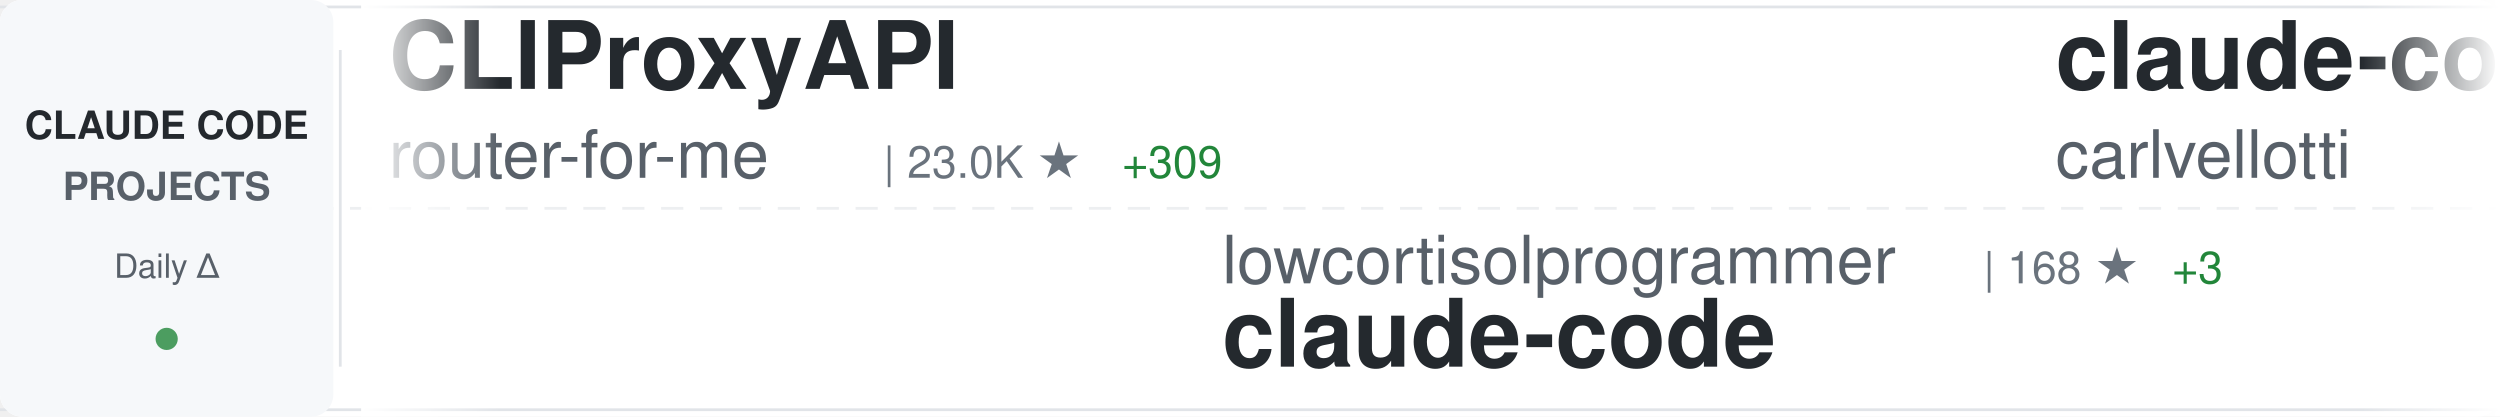
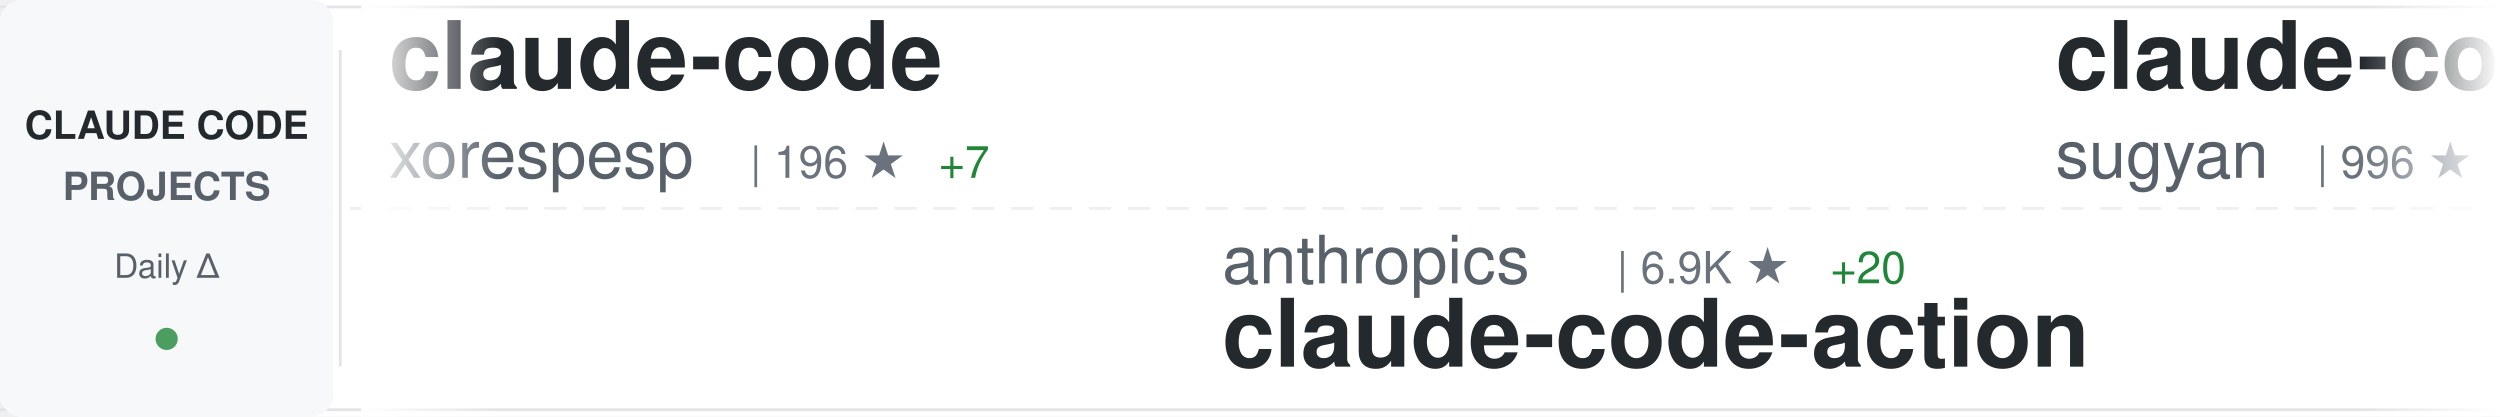
<svg xmlns="http://www.w3.org/2000/svg" width="900" height="150">
  <defs>
    <linearGradient id="awesomeLeftFade" x1="0%" y1="0%" x2="100%" y2="0%">
      <stop offset="0%" style="stop-color:#ffffff;stop-opacity:1" />
      <stop offset="100%" style="stop-color:#ffffff;stop-opacity:0" />
    </linearGradient>
    <linearGradient id="awesomeRightFade" x1="0%" y1="0%" x2="100%" y2="0%">
      <stop offset="0%" style="stop-color:#ffffff;stop-opacity:0" />
      <stop offset="100%" style="stop-color:#ffffff;stop-opacity:1" />
    </linearGradient>
  </defs>
  <rect width="900" height="150" fill="#ffffff" rx="8" />
  <rect x="0" y="2" width="900" height="1" fill="#e1e4e8" />
  <rect x="0" y="147" width="900" height="1" fill="#e1e4e8" />
  <line x1="0" y1="75" x2="900" y2="75" stroke="#e1e4e8" stroke-width="1" stroke-dasharray="8 6" opacity="0.6" />
  <rect x="0" y="0" width="120" height="150" fill="#f6f8fa" rx="8" />
  <text x="60" y="50" font-family="-apple-system, BlinkMacSystemFont, 'Segoe UI', Helvetica, Arial, sans-serif" font-size="14" font-weight="600" fill="#24292e" text-anchor="middle">CLAUDE CODE</text>
  <text x="60" y="72" font-family="-apple-system, BlinkMacSystemFont, 'Segoe UI', Helvetica, Arial, sans-serif" font-size="14" font-weight="600" fill="#586069" text-anchor="middle">PROJECTS</text>
  <text x="60" y="100" font-family="-apple-system, BlinkMacSystemFont, 'Segoe UI', Helvetica, Arial, sans-serif" font-size="12" font-weight="500" fill="#586069" text-anchor="middle">Daily Δ</text>
  <circle cx="60" cy="122" r="4" fill="#22863a" opacity="0.8" />
  <rect x="122" y="18" width="1" height="114" fill="#e1e4e8" />
  <clipPath id="awesomeTickerClip">
    <rect x="130" y="0" width="770" height="150" />
  </clipPath>
  <g clip-path="url(#awesomeTickerClip)">
    <g id="awesomeTickerItems">
      <animateTransform attributeName="transform" attributeType="XML" type="translate" from="0 0" to="-3000 0" dur="54s" repeatCount="indefinite" />
      <g transform="translate(0, 0)">
-         <text x="140" y="32" font-family="-apple-system, BlinkMacSystemFont, 'Segoe UI', Helvetica, Arial, sans-serif" font-size="34" font-weight="600" fill="#24292e">CLIProxyAPI</text>
-         <text x="140" y="64" font-family="-apple-system, BlinkMacSystemFont, 'Segoe UI', Helvetica, Arial, sans-serif" font-size="24" font-weight="400" fill="#586069">router-for-me</text>
-         <text x="318" y="64" font-family="-apple-system, BlinkMacSystemFont, 'Segoe UI', Helvetica, Arial, sans-serif" font-size="16" font-weight="500" fill="#6a737d">| 23.0K ★</text>
-         <text x="404" y="64" font-family="-apple-system, BlinkMacSystemFont, 'Segoe UI', Helvetica, Arial, sans-serif" font-size="16" font-weight="500" fill="#22863a"> +309</text>
+         <text x="140" y="32" font-family="-apple-system, BlinkMacSystemFont, 'Segoe UI', Helvetica, Arial, sans-serif" font-size="34" font-weight="600" fill="#24292e">claude-code</text>
+         <text x="140" y="64" font-family="-apple-system, BlinkMacSystemFont, 'Segoe UI', Helvetica, Arial, sans-serif" font-size="24" font-weight="400" fill="#586069">xorespesp</text>
+         <text x="270" y="64" font-family="-apple-system, BlinkMacSystemFont, 'Segoe UI', Helvetica, Arial, sans-serif" font-size="16" font-weight="500" fill="#6a737d">| 196 ★</text>
+         <text x="338" y="64" font-family="-apple-system, BlinkMacSystemFont, 'Segoe UI', Helvetica, Arial, sans-serif" font-size="16" font-weight="500" fill="#22863a"> +7</text>
      </g>
      <g transform="translate(300, 0)">
-         <text x="140" y="102" font-family="-apple-system, BlinkMacSystemFont, 'Segoe UI', Helvetica, Arial, sans-serif" font-size="24" font-weight="400" fill="#586069">lowcortisolprogrammer</text>
-         <text x="414" y="102" font-family="-apple-system, BlinkMacSystemFont, 'Segoe UI', Helvetica, Arial, sans-serif" font-size="16" font-weight="500" fill="#6a737d">| 168 ★</text>
-         <text x="482" y="102" font-family="-apple-system, BlinkMacSystemFont, 'Segoe UI', Helvetica, Arial, sans-serif" font-size="16" font-weight="500" fill="#22863a"> +3</text>
-         <text x="140" y="132" font-family="-apple-system, BlinkMacSystemFont, 'Segoe UI', Helvetica, Arial, sans-serif" font-size="34" font-weight="600" fill="#24292e">claude-code</text>
+         <text x="140" y="102" font-family="-apple-system, BlinkMacSystemFont, 'Segoe UI', Helvetica, Arial, sans-serif" font-size="24" font-weight="400" fill="#586069">anthropics</text>
+         <text x="282" y="102" font-family="-apple-system, BlinkMacSystemFont, 'Segoe UI', Helvetica, Arial, sans-serif" font-size="16" font-weight="500" fill="#6a737d">| 6.9K ★</text>
+         <text x="359" y="102" font-family="-apple-system, BlinkMacSystemFont, 'Segoe UI', Helvetica, Arial, sans-serif" font-size="16" font-weight="500" fill="#22863a"> +20</text>
+         <text x="140" y="132" font-family="-apple-system, BlinkMacSystemFont, 'Segoe UI', Helvetica, Arial, sans-serif" font-size="34" font-weight="600" fill="#24292e">claude-code-action</text>
      </g>
      <g transform="translate(600, 0)">
-         <text x="140" y="32" font-family="-apple-system, BlinkMacSystemFont, 'Segoe UI', Helvetica, Arial, sans-serif" font-size="34" font-weight="600" fill="#24292e">claude-code-pm-course</text>
-         <text x="140" y="64" font-family="-apple-system, BlinkMacSystemFont, 'Segoe UI', Helvetica, Arial, sans-serif" font-size="24" font-weight="400" fill="#586069">carlvellotti</text>
-         <text x="306" y="64" font-family="-apple-system, BlinkMacSystemFont, 'Segoe UI', Helvetica, Arial, sans-serif" font-size="16" font-weight="500" fill="#6a737d">| 1.7K ★</text>
-         <text x="383" y="64" font-family="-apple-system, BlinkMacSystemFont, 'Segoe UI', Helvetica, Arial, sans-serif" font-size="16" font-weight="500" fill="#22863a"> +7</text>
+         <text x="140" y="32" font-family="-apple-system, BlinkMacSystemFont, 'Segoe UI', Helvetica, Arial, sans-serif" font-size="34" font-weight="600" fill="#24292e">claude-code-webui</text>
+         <text x="140" y="64" font-family="-apple-system, BlinkMacSystemFont, 'Segoe UI', Helvetica, Arial, sans-serif" font-size="24" font-weight="400" fill="#586069">sugyan</text>
+         <text x="234" y="64" font-family="-apple-system, BlinkMacSystemFont, 'Segoe UI', Helvetica, Arial, sans-serif" font-size="16" font-weight="500" fill="#6a737d">| 996 ★</text>
+         <text x="302" y="64" font-family="-apple-system, BlinkMacSystemFont, 'Segoe UI', Helvetica, Arial, sans-serif" font-size="16" font-weight="500" fill="#22863a"> +1</text>
      </g>
      <g transform="translate(900, 0)">
-         <text x="140" y="102" font-family="-apple-system, BlinkMacSystemFont, 'Segoe UI', Helvetica, Arial, sans-serif" font-size="24" font-weight="400" fill="#586069">wanshuiyin</text>
-         <text x="282" y="102" font-family="-apple-system, BlinkMacSystemFont, 'Segoe UI', Helvetica, Arial, sans-serif" font-size="16" font-weight="500" fill="#6a737d">| 5.5K ★</text>
-         <text x="359" y="102" font-family="-apple-system, BlinkMacSystemFont, 'Segoe UI', Helvetica, Arial, sans-serif" font-size="16" font-weight="500" fill="#22863a"> +69</text>
-         <text x="140" y="132" font-family="-apple-system, BlinkMacSystemFont, 'Segoe UI', Helvetica, Arial, sans-serif" font-size="34" font-weight="600" fill="#24292e">Auto-claude-code-researc...</text>
+         <text x="140" y="102" font-family="-apple-system, BlinkMacSystemFont, 'Segoe UI', Helvetica, Arial, sans-serif" font-size="24" font-weight="400" fill="#586069">chauncygu</text>
+         <text x="270" y="102" font-family="-apple-system, BlinkMacSystemFont, 'Segoe UI', Helvetica, Arial, sans-serif" font-size="16" font-weight="500" fill="#6a737d">| 1.5K ★</text>
+         <text x="347" y="102" font-family="-apple-system, BlinkMacSystemFont, 'Segoe UI', Helvetica, Arial, sans-serif" font-size="16" font-weight="500" fill="#22863a"> +146</text>
+         <text x="140" y="132" font-family="-apple-system, BlinkMacSystemFont, 'Segoe UI', Helvetica, Arial, sans-serif" font-size="34" font-weight="600" fill="#24292e">collection-claude-code-s...</text>
      </g>
      <g transform="translate(1200, 0)">
-         <text x="140" y="32" font-family="-apple-system, BlinkMacSystemFont, 'Segoe UI', Helvetica, Arial, sans-serif" font-size="34" font-weight="600" fill="#24292e">claude-coder</text>
-         <text x="140" y="64" font-family="-apple-system, BlinkMacSystemFont, 'Segoe UI', Helvetica, Arial, sans-serif" font-size="24" font-weight="400" fill="#586069">kodu-ai</text>
-         <text x="246" y="64" font-family="-apple-system, BlinkMacSystemFont, 'Segoe UI', Helvetica, Arial, sans-serif" font-size="16" font-weight="500" fill="#6a737d">| 5.3K ★</text>
+         <text x="140" y="32" font-family="-apple-system, BlinkMacSystemFont, 'Segoe UI', Helvetica, Arial, sans-serif" font-size="34" font-weight="600" fill="#24292e">claude-code-source-code</text>
+         <text x="140" y="64" font-family="-apple-system, BlinkMacSystemFont, 'Segoe UI', Helvetica, Arial, sans-serif" font-size="24" font-weight="400" fill="#586069">777genius</text>
+         <text x="270" y="64" font-family="-apple-system, BlinkMacSystemFont, 'Segoe UI', Helvetica, Arial, sans-serif" font-size="16" font-weight="500" fill="#6a737d">| 871 ★</text>
+         <text x="338" y="64" font-family="-apple-system, BlinkMacSystemFont, 'Segoe UI', Helvetica, Arial, sans-serif" font-size="16" font-weight="500" fill="#22863a"> +12</text>
      </g>
      <g transform="translate(1500, 0)">
-         <text x="140" y="102" font-family="-apple-system, BlinkMacSystemFont, 'Segoe UI', Helvetica, Arial, sans-serif" font-size="24" font-weight="400" fill="#586069">AICoderTudou</text>
-         <text x="306" y="102" font-family="-apple-system, BlinkMacSystemFont, 'Segoe UI', Helvetica, Arial, sans-serif" font-size="16" font-weight="500" fill="#6a737d">| 372 ★</text>
-         <text x="374" y="102" font-family="-apple-system, BlinkMacSystemFont, 'Segoe UI', Helvetica, Arial, sans-serif" font-size="16" font-weight="500" fill="#22863a"> +47</text>
-         <text x="140" y="132" font-family="-apple-system, BlinkMacSystemFont, 'Segoe UI', Helvetica, Arial, sans-serif" font-size="34" font-weight="600" fill="#24292e">claude-code-tudou</text>
+         <text x="140" y="102" font-family="-apple-system, BlinkMacSystemFont, 'Segoe UI', Helvetica, Arial, sans-serif" font-size="24" font-weight="400" fill="#586069">disler</text>
+         <text x="234" y="102" font-family="-apple-system, BlinkMacSystemFont, 'Segoe UI', Helvetica, Arial, sans-serif" font-size="16" font-weight="500" fill="#6a737d">| 3.5K ★</text>
+         <text x="311" y="102" font-family="-apple-system, BlinkMacSystemFont, 'Segoe UI', Helvetica, Arial, sans-serif" font-size="16" font-weight="500" fill="#22863a"> +2</text>
+         <text x="140" y="132" font-family="-apple-system, BlinkMacSystemFont, 'Segoe UI', Helvetica, Arial, sans-serif" font-size="34" font-weight="600" fill="#24292e">claude-code-hooks-master...</text>
      </g>
      <g transform="translate(1800, 0)">
-         <text x="140" y="32" font-family="-apple-system, BlinkMacSystemFont, 'Segoe UI', Helvetica, Arial, sans-serif" font-size="34" font-weight="600" fill="#24292e">claude-code-analysis</text>
-         <text x="140" y="64" font-family="-apple-system, BlinkMacSystemFont, 'Segoe UI', Helvetica, Arial, sans-serif" font-size="24" font-weight="400" fill="#586069">liuup</text>
-         <text x="222" y="64" font-family="-apple-system, BlinkMacSystemFont, 'Segoe UI', Helvetica, Arial, sans-serif" font-size="16" font-weight="500" fill="#6a737d">| 879 ★</text>
-         <text x="290" y="64" font-family="-apple-system, BlinkMacSystemFont, 'Segoe UI', Helvetica, Arial, sans-serif" font-size="16" font-weight="500" fill="#22863a"> +87</text>
+         <text x="140" y="32" font-family="-apple-system, BlinkMacSystemFont, 'Segoe UI', Helvetica, Arial, sans-serif" font-size="34" font-weight="600" fill="#24292e">claude-code</text>
+         <text x="140" y="64" font-family="-apple-system, BlinkMacSystemFont, 'Segoe UI', Helvetica, Arial, sans-serif" font-size="24" font-weight="400" fill="#586069">RishabhK103</text>
+         <text x="294" y="64" font-family="-apple-system, BlinkMacSystemFont, 'Segoe UI', Helvetica, Arial, sans-serif" font-size="16" font-weight="500" fill="#6a737d">| 48 ★</text>
+         <text x="353" y="64" font-family="-apple-system, BlinkMacSystemFont, 'Segoe UI', Helvetica, Arial, sans-serif" font-size="16" font-weight="500" fill="#22863a"> +4</text>
      </g>
      <g transform="translate(2100, 0)">
-         <text x="140" y="102" font-family="-apple-system, BlinkMacSystemFont, 'Segoe UI', Helvetica, Arial, sans-serif" font-size="24" font-weight="400" fill="#586069">Piebald-AI</text>
-         <text x="282" y="102" font-family="-apple-system, BlinkMacSystemFont, 'Segoe UI', Helvetica, Arial, sans-serif" font-size="16" font-weight="500" fill="#6a737d">| 8.2K ★</text>
-         <text x="359" y="102" font-family="-apple-system, BlinkMacSystemFont, 'Segoe UI', Helvetica, Arial, sans-serif" font-size="16" font-weight="500" fill="#22863a"> +66</text>
-         <text x="140" y="132" font-family="-apple-system, BlinkMacSystemFont, 'Segoe UI', Helvetica, Arial, sans-serif" font-size="34" font-weight="600" fill="#24292e">claude-code-system-promp...</text>
+         <text x="140" y="102" font-family="-apple-system, BlinkMacSystemFont, 'Segoe UI', Helvetica, Arial, sans-serif" font-size="24" font-weight="400" fill="#586069">snarktank</text>
+         <text x="270" y="102" font-family="-apple-system, BlinkMacSystemFont, 'Segoe UI', Helvetica, Arial, sans-serif" font-size="16" font-weight="500" fill="#6a737d">| 14.4K ★</text>
+         <text x="356" y="102" font-family="-apple-system, BlinkMacSystemFont, 'Segoe UI', Helvetica, Arial, sans-serif" font-size="16" font-weight="500" fill="#22863a"> +59</text>
+         <text x="140" y="132" font-family="-apple-system, BlinkMacSystemFont, 'Segoe UI', Helvetica, Arial, sans-serif" font-size="34" font-weight="600" fill="#24292e">ralph</text>
      </g>
      <g transform="translate(2400, 0)">
-         <text x="140" y="32" font-family="-apple-system, BlinkMacSystemFont, 'Segoe UI', Helvetica, Arial, sans-serif" font-size="34" font-weight="600" fill="#24292e">claude-code</text>
-         <text x="140" y="64" font-family="-apple-system, BlinkMacSystemFont, 'Segoe UI', Helvetica, Arial, sans-serif" font-size="24" font-weight="400" fill="#586069">codeaashu</text>
-         <text x="270" y="64" font-family="-apple-system, BlinkMacSystemFont, 'Segoe UI', Helvetica, Arial, sans-serif" font-size="16" font-weight="500" fill="#6a737d">| 1.4K ★</text>
-         <text x="347" y="64" font-family="-apple-system, BlinkMacSystemFont, 'Segoe UI', Helvetica, Arial, sans-serif" font-size="16" font-weight="500" fill="#22863a"> +196</text>
+         <text x="140" y="32" font-family="-apple-system, BlinkMacSystemFont, 'Segoe UI', Helvetica, Arial, sans-serif" font-size="34" font-weight="600" fill="#24292e">awesome-claude-code-suba...</text>
+         <text x="140" y="64" font-family="-apple-system, BlinkMacSystemFont, 'Segoe UI', Helvetica, Arial, sans-serif" font-size="24" font-weight="400" fill="#586069">VoltAgent</text>
+         <text x="270" y="64" font-family="-apple-system, BlinkMacSystemFont, 'Segoe UI', Helvetica, Arial, sans-serif" font-size="16" font-weight="500" fill="#6a737d">| 16.2K ★</text>
+         <text x="356" y="64" font-family="-apple-system, BlinkMacSystemFont, 'Segoe UI', Helvetica, Arial, sans-serif" font-size="16" font-weight="500" fill="#22863a"> +80</text>
      </g>
      <g transform="translate(2700, 0)">
-         <text x="140" y="102" font-family="-apple-system, BlinkMacSystemFont, 'Segoe UI', Helvetica, Arial, sans-serif" font-size="24" font-weight="400" fill="#586069">1rgs</text>
-         <text x="210" y="102" font-family="-apple-system, BlinkMacSystemFont, 'Segoe UI', Helvetica, Arial, sans-serif" font-size="16" font-weight="500" fill="#6a737d">| 3.4K ★</text>
-         <text x="287" y="102" font-family="-apple-system, BlinkMacSystemFont, 'Segoe UI', Helvetica, Arial, sans-serif" font-size="16" font-weight="500" fill="#22863a"> +7</text>
-         <text x="140" y="132" font-family="-apple-system, BlinkMacSystemFont, 'Segoe UI', Helvetica, Arial, sans-serif" font-size="34" font-weight="600" fill="#24292e">claude-code-proxy</text>
+         <text x="140" y="102" font-family="-apple-system, BlinkMacSystemFont, 'Segoe UI', Helvetica, Arial, sans-serif" font-size="24" font-weight="400" fill="#586069">ykdojo</text>
+         <text x="234" y="102" font-family="-apple-system, BlinkMacSystemFont, 'Segoe UI', Helvetica, Arial, sans-serif" font-size="16" font-weight="500" fill="#6a737d">| 7.1K ★</text>
+         <text x="311" y="102" font-family="-apple-system, BlinkMacSystemFont, 'Segoe UI', Helvetica, Arial, sans-serif" font-size="16" font-weight="500" fill="#22863a"> +21</text>
+         <text x="140" y="132" font-family="-apple-system, BlinkMacSystemFont, 'Segoe UI', Helvetica, Arial, sans-serif" font-size="34" font-weight="600" fill="#24292e">claude-code-tips</text>
      </g>
      <g transform="translate(3000, 0)">
-         <text x="140" y="32" font-family="-apple-system, BlinkMacSystemFont, 'Segoe UI', Helvetica, Arial, sans-serif" font-size="34" font-weight="600" fill="#24292e">CLIProxyAPI</text>
-         <text x="140" y="64" font-family="-apple-system, BlinkMacSystemFont, 'Segoe UI', Helvetica, Arial, sans-serif" font-size="24" font-weight="400" fill="#586069">router-for-me</text>
-         <text x="318" y="64" font-family="-apple-system, BlinkMacSystemFont, 'Segoe UI', Helvetica, Arial, sans-serif" font-size="16" font-weight="500" fill="#6a737d">| 23.0K ★</text>
-         <text x="404" y="64" font-family="-apple-system, BlinkMacSystemFont, 'Segoe UI', Helvetica, Arial, sans-serif" font-size="16" font-weight="500" fill="#22863a"> +309</text>
+         <text x="140" y="32" font-family="-apple-system, BlinkMacSystemFont, 'Segoe UI', Helvetica, Arial, sans-serif" font-size="34" font-weight="600" fill="#24292e">claude-code</text>
+         <text x="140" y="64" font-family="-apple-system, BlinkMacSystemFont, 'Segoe UI', Helvetica, Arial, sans-serif" font-size="24" font-weight="400" fill="#586069">xorespesp</text>
+         <text x="270" y="64" font-family="-apple-system, BlinkMacSystemFont, 'Segoe UI', Helvetica, Arial, sans-serif" font-size="16" font-weight="500" fill="#6a737d">| 196 ★</text>
+         <text x="338" y="64" font-family="-apple-system, BlinkMacSystemFont, 'Segoe UI', Helvetica, Arial, sans-serif" font-size="16" font-weight="500" fill="#22863a"> +7</text>
      </g>
      <g transform="translate(3300, 0)">
-         <text x="140" y="102" font-family="-apple-system, BlinkMacSystemFont, 'Segoe UI', Helvetica, Arial, sans-serif" font-size="24" font-weight="400" fill="#586069">lowcortisolprogrammer</text>
-         <text x="414" y="102" font-family="-apple-system, BlinkMacSystemFont, 'Segoe UI', Helvetica, Arial, sans-serif" font-size="16" font-weight="500" fill="#6a737d">| 168 ★</text>
-         <text x="482" y="102" font-family="-apple-system, BlinkMacSystemFont, 'Segoe UI', Helvetica, Arial, sans-serif" font-size="16" font-weight="500" fill="#22863a"> +3</text>
-         <text x="140" y="132" font-family="-apple-system, BlinkMacSystemFont, 'Segoe UI', Helvetica, Arial, sans-serif" font-size="34" font-weight="600" fill="#24292e">claude-code</text>
+         <text x="140" y="102" font-family="-apple-system, BlinkMacSystemFont, 'Segoe UI', Helvetica, Arial, sans-serif" font-size="24" font-weight="400" fill="#586069">anthropics</text>
+         <text x="282" y="102" font-family="-apple-system, BlinkMacSystemFont, 'Segoe UI', Helvetica, Arial, sans-serif" font-size="16" font-weight="500" fill="#6a737d">| 6.9K ★</text>
+         <text x="359" y="102" font-family="-apple-system, BlinkMacSystemFont, 'Segoe UI', Helvetica, Arial, sans-serif" font-size="16" font-weight="500" fill="#22863a"> +20</text>
+         <text x="140" y="132" font-family="-apple-system, BlinkMacSystemFont, 'Segoe UI', Helvetica, Arial, sans-serif" font-size="34" font-weight="600" fill="#24292e">claude-code-action</text>
      </g>
      <g transform="translate(3600, 0)">
-         <text x="140" y="32" font-family="-apple-system, BlinkMacSystemFont, 'Segoe UI', Helvetica, Arial, sans-serif" font-size="34" font-weight="600" fill="#24292e">claude-code-pm-course</text>
-         <text x="140" y="64" font-family="-apple-system, BlinkMacSystemFont, 'Segoe UI', Helvetica, Arial, sans-serif" font-size="24" font-weight="400" fill="#586069">carlvellotti</text>
-         <text x="306" y="64" font-family="-apple-system, BlinkMacSystemFont, 'Segoe UI', Helvetica, Arial, sans-serif" font-size="16" font-weight="500" fill="#6a737d">| 1.7K ★</text>
-         <text x="383" y="64" font-family="-apple-system, BlinkMacSystemFont, 'Segoe UI', Helvetica, Arial, sans-serif" font-size="16" font-weight="500" fill="#22863a"> +7</text>
+         <text x="140" y="32" font-family="-apple-system, BlinkMacSystemFont, 'Segoe UI', Helvetica, Arial, sans-serif" font-size="34" font-weight="600" fill="#24292e">claude-code-webui</text>
+         <text x="140" y="64" font-family="-apple-system, BlinkMacSystemFont, 'Segoe UI', Helvetica, Arial, sans-serif" font-size="24" font-weight="400" fill="#586069">sugyan</text>
+         <text x="234" y="64" font-family="-apple-system, BlinkMacSystemFont, 'Segoe UI', Helvetica, Arial, sans-serif" font-size="16" font-weight="500" fill="#6a737d">| 996 ★</text>
+         <text x="302" y="64" font-family="-apple-system, BlinkMacSystemFont, 'Segoe UI', Helvetica, Arial, sans-serif" font-size="16" font-weight="500" fill="#22863a"> +1</text>
      </g>
      <g transform="translate(3900, 0)">
-         <text x="140" y="102" font-family="-apple-system, BlinkMacSystemFont, 'Segoe UI', Helvetica, Arial, sans-serif" font-size="24" font-weight="400" fill="#586069">wanshuiyin</text>
-         <text x="282" y="102" font-family="-apple-system, BlinkMacSystemFont, 'Segoe UI', Helvetica, Arial, sans-serif" font-size="16" font-weight="500" fill="#6a737d">| 5.5K ★</text>
-         <text x="359" y="102" font-family="-apple-system, BlinkMacSystemFont, 'Segoe UI', Helvetica, Arial, sans-serif" font-size="16" font-weight="500" fill="#22863a"> +69</text>
-         <text x="140" y="132" font-family="-apple-system, BlinkMacSystemFont, 'Segoe UI', Helvetica, Arial, sans-serif" font-size="34" font-weight="600" fill="#24292e">Auto-claude-code-researc...</text>
+         <text x="140" y="102" font-family="-apple-system, BlinkMacSystemFont, 'Segoe UI', Helvetica, Arial, sans-serif" font-size="24" font-weight="400" fill="#586069">chauncygu</text>
+         <text x="270" y="102" font-family="-apple-system, BlinkMacSystemFont, 'Segoe UI', Helvetica, Arial, sans-serif" font-size="16" font-weight="500" fill="#6a737d">| 1.5K ★</text>
+         <text x="347" y="102" font-family="-apple-system, BlinkMacSystemFont, 'Segoe UI', Helvetica, Arial, sans-serif" font-size="16" font-weight="500" fill="#22863a"> +146</text>
+         <text x="140" y="132" font-family="-apple-system, BlinkMacSystemFont, 'Segoe UI', Helvetica, Arial, sans-serif" font-size="34" font-weight="600" fill="#24292e">collection-claude-code-s...</text>
      </g>
    </g>
  </g>
  <rect x="130" y="0" width="50" height="150" fill="url(#awesomeLeftFade)" />
  <rect x="850" y="0" width="50" height="150" fill="url(#awesomeRightFade)" />
</svg>
